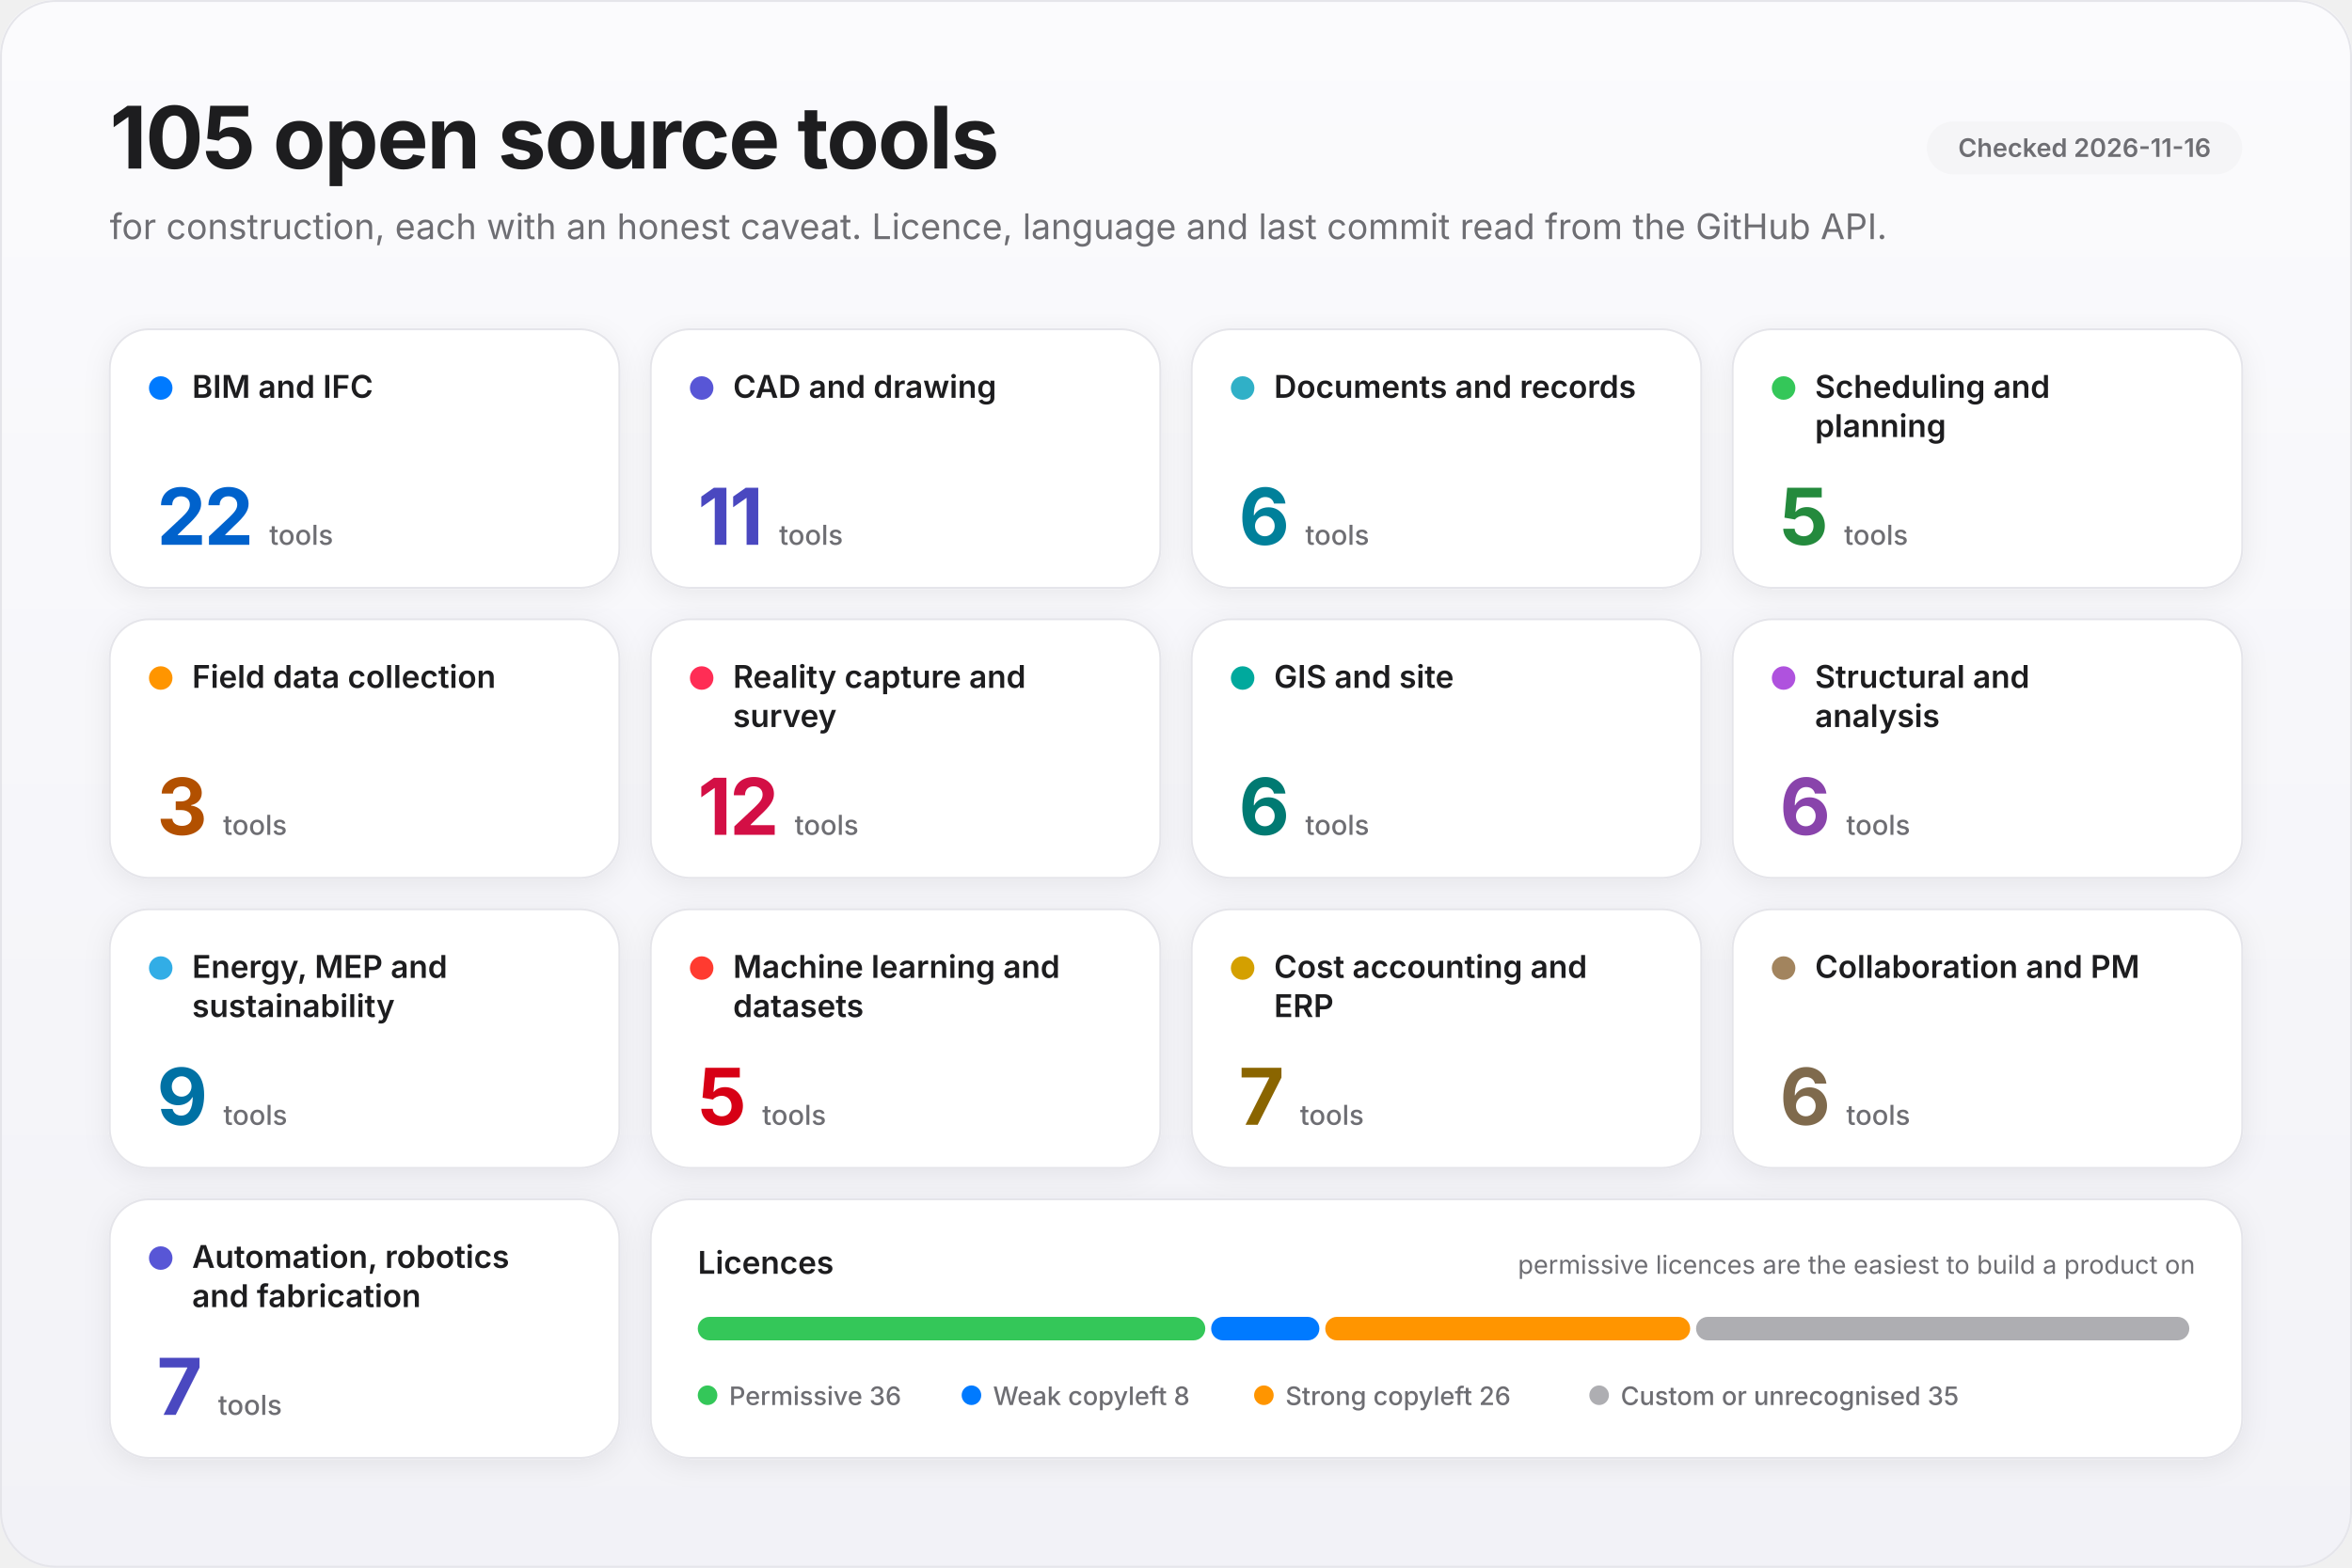
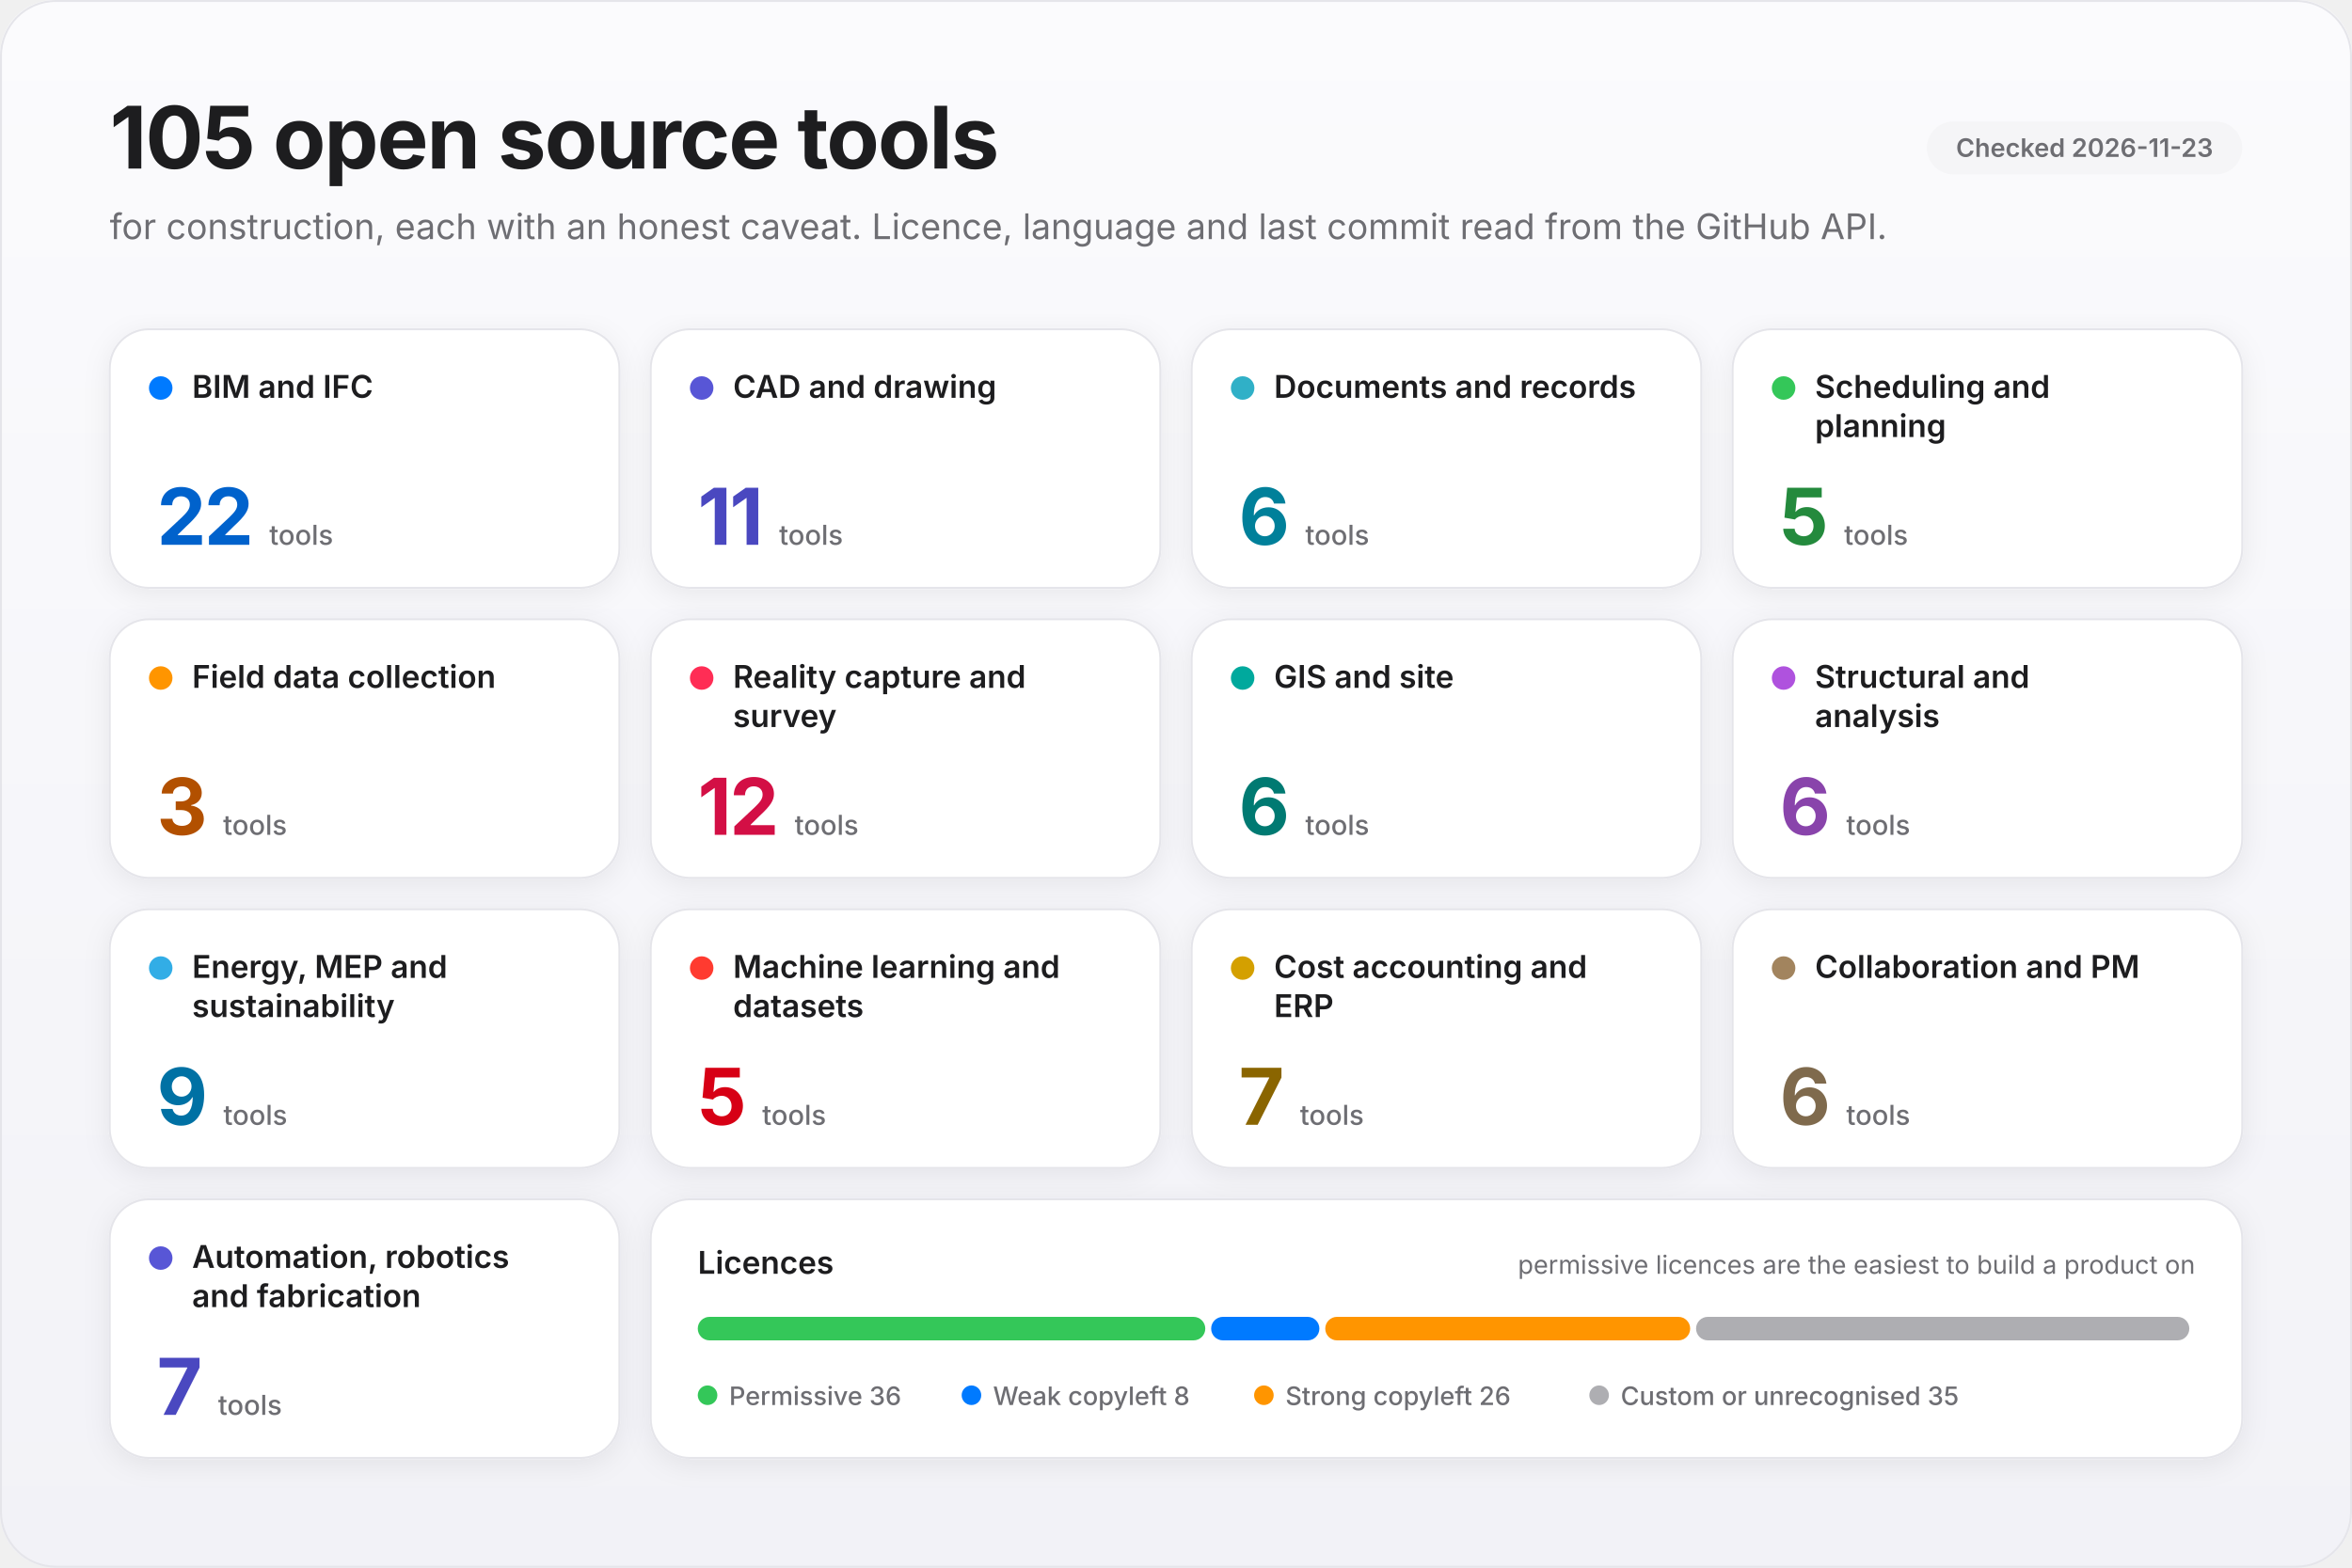
<svg xmlns="http://www.w3.org/2000/svg" viewBox="0 0 1200 800" width="1200" height="800" role="img" aria-labelledby="t d">
  <defs>
    <linearGradient id="bg" x1="0" y1="0" x2="0" y2="1">
      <stop offset="0" stop-color="#fbfbfd" />
      <stop offset="1" stop-color="#f2f2f7" />
    </linearGradient>
    <filter id="sh" x="-8%" y="-8%" width="116%" height="128%">
      <feDropShadow dx="0" dy="3" stdDeviation="7" flood-color="#000" flood-opacity="0.07" />
    </filter>
  </defs>
  <rect width="1200" height="800" rx="28" fill="url(#bg)" />
  <rect x=".5" y=".5" width="1199" height="799" rx="28" fill="none" stroke="#e5e5ea" />
  <text x="56" y="86" font-family="-apple-system, BlinkMacSystemFont, &quot;SF Pro Display&quot;, &quot;SF Pro Text&quot;, &quot;Segoe UI&quot;, Inter, Helvetica, Arial, sans-serif" font-size="44" font-weight="700" fill="#1d1d1f" text-anchor="start" letter-spacing="-0.8">105 open source tools</text>
  <text x="56" y="122" font-family="-apple-system, BlinkMacSystemFont, &quot;SF Pro Display&quot;, &quot;SF Pro Text&quot;, &quot;Segoe UI&quot;, Inter, Helvetica, Arial, sans-serif" font-size="18" font-weight="400" fill="#6e6e73" text-anchor="start">for construction, each with an honest caveat. Licence, language and last commit read from the GitHub API.</text>
  <rect x="983.11" y="62" width="160.89" height="27" rx="13.5" fill="#f5f5f7" />
-   <text x="1063.555" y="80.05" font-family="-apple-system, BlinkMacSystemFont, &quot;SF Pro Display&quot;, &quot;SF Pro Text&quot;, &quot;Segoe UI&quot;, Inter, Helvetica, Arial, sans-serif" font-size="13" font-weight="600" fill="#6e6e73" text-anchor="middle">Checked 2026-11-16</text>
+   <text x="1063.555" y="80.05" font-family="-apple-system, BlinkMacSystemFont, &quot;SF Pro Display&quot;, &quot;SF Pro Text&quot;, &quot;Segoe UI&quot;, Inter, Helvetica, Arial, sans-serif" font-size="13" font-weight="600" fill="#6e6e73" text-anchor="middle">Checked 2026-11-23</text>
  <rect x="56.0" y="168" width="260.0" height="132" rx="20" fill="#ffffff" stroke="#e5e5ea" stroke-width="1" filter="url(#sh)" />
  <circle cx="82.0" cy="198" r="6" fill="#007aff" />
  <text x="98.0" y="203" font-family="-apple-system, BlinkMacSystemFont, &quot;SF Pro Display&quot;, &quot;SF Pro Text&quot;, &quot;Segoe UI&quot;, Inter, Helvetica, Arial, sans-serif" font-size="16" font-weight="600" fill="#1d1d1f" text-anchor="start">BIM and IFC</text>
  <text x="80.0" y="278" font-family="-apple-system, BlinkMacSystemFont, &quot;SF Pro Display&quot;, &quot;SF Pro Text&quot;, &quot;Segoe UI&quot;, Inter, Helvetica, Arial, sans-serif" font-size="40" font-weight="700" fill="#0062cc" letter-spacing="-1">22<tspan font-size="14" font-weight="500" fill="#6e6e73" dx="8" letter-spacing="0">tools</tspan>
  </text>
  <rect x="332.0" y="168" width="260.0" height="132" rx="20" fill="#ffffff" stroke="#e5e5ea" stroke-width="1" filter="url(#sh)" />
  <circle cx="358.0" cy="198" r="6" fill="#5856d6" />
  <text x="374.0" y="203" font-family="-apple-system, BlinkMacSystemFont, &quot;SF Pro Display&quot;, &quot;SF Pro Text&quot;, &quot;Segoe UI&quot;, Inter, Helvetica, Arial, sans-serif" font-size="16" font-weight="600" fill="#1d1d1f" text-anchor="start">CAD and drawing</text>
  <text x="356.0" y="278" font-family="-apple-system, BlinkMacSystemFont, &quot;SF Pro Display&quot;, &quot;SF Pro Text&quot;, &quot;Segoe UI&quot;, Inter, Helvetica, Arial, sans-serif" font-size="40" font-weight="700" fill="#4a48c0" letter-spacing="-1">11<tspan font-size="14" font-weight="500" fill="#6e6e73" dx="8" letter-spacing="0">tools</tspan>
  </text>
  <rect x="608.0" y="168" width="260.0" height="132" rx="20" fill="#ffffff" stroke="#e5e5ea" stroke-width="1" filter="url(#sh)" />
  <circle cx="634.0" cy="198" r="6" fill="#30b0c7" />
  <text x="650.0" y="203" font-family="-apple-system, BlinkMacSystemFont, &quot;SF Pro Display&quot;, &quot;SF Pro Text&quot;, &quot;Segoe UI&quot;, Inter, Helvetica, Arial, sans-serif" font-size="16" font-weight="600" fill="#1d1d1f" text-anchor="start">Documents and records</text>
  <text x="632.0" y="278" font-family="-apple-system, BlinkMacSystemFont, &quot;SF Pro Display&quot;, &quot;SF Pro Text&quot;, &quot;Segoe UI&quot;, Inter, Helvetica, Arial, sans-serif" font-size="40" font-weight="700" fill="#00809a" letter-spacing="-1">6<tspan font-size="14" font-weight="500" fill="#6e6e73" dx="8" letter-spacing="0">tools</tspan>
  </text>
  <rect x="884.0" y="168" width="260.0" height="132" rx="20" fill="#ffffff" stroke="#e5e5ea" stroke-width="1" filter="url(#sh)" />
  <circle cx="910.0" cy="198" r="6" fill="#34c759" />
  <text x="926.0" y="203" font-family="-apple-system, BlinkMacSystemFont, &quot;SF Pro Display&quot;, &quot;SF Pro Text&quot;, &quot;Segoe UI&quot;, Inter, Helvetica, Arial, sans-serif" font-size="16" font-weight="600" fill="#1d1d1f" text-anchor="start">Scheduling and</text>
  <text x="926.0" y="223" font-family="-apple-system, BlinkMacSystemFont, &quot;SF Pro Display&quot;, &quot;SF Pro Text&quot;, &quot;Segoe UI&quot;, Inter, Helvetica, Arial, sans-serif" font-size="16" font-weight="600" fill="#1d1d1f" text-anchor="start">planning</text>
  <text x="908.0" y="278" font-family="-apple-system, BlinkMacSystemFont, &quot;SF Pro Display&quot;, &quot;SF Pro Text&quot;, &quot;Segoe UI&quot;, Inter, Helvetica, Arial, sans-serif" font-size="40" font-weight="700" fill="#248a3d" letter-spacing="-1">5<tspan font-size="14" font-weight="500" fill="#6e6e73" dx="8" letter-spacing="0">tools</tspan>
  </text>
  <rect x="56.0" y="316" width="260.0" height="132" rx="20" fill="#ffffff" stroke="#e5e5ea" stroke-width="1" filter="url(#sh)" />
  <circle cx="82.0" cy="346" r="6" fill="#ff9500" />
  <text x="98.0" y="351" font-family="-apple-system, BlinkMacSystemFont, &quot;SF Pro Display&quot;, &quot;SF Pro Text&quot;, &quot;Segoe UI&quot;, Inter, Helvetica, Arial, sans-serif" font-size="16" font-weight="600" fill="#1d1d1f" text-anchor="start">Field data collection</text>
  <text x="80.0" y="426" font-family="-apple-system, BlinkMacSystemFont, &quot;SF Pro Display&quot;, &quot;SF Pro Text&quot;, &quot;Segoe UI&quot;, Inter, Helvetica, Arial, sans-serif" font-size="40" font-weight="700" fill="#b25000" letter-spacing="-1">3<tspan font-size="14" font-weight="500" fill="#6e6e73" dx="8" letter-spacing="0">tools</tspan>
  </text>
  <rect x="332.0" y="316" width="260.0" height="132" rx="20" fill="#ffffff" stroke="#e5e5ea" stroke-width="1" filter="url(#sh)" />
  <circle cx="358.0" cy="346" r="6" fill="#ff2d55" />
  <text x="374.0" y="351" font-family="-apple-system, BlinkMacSystemFont, &quot;SF Pro Display&quot;, &quot;SF Pro Text&quot;, &quot;Segoe UI&quot;, Inter, Helvetica, Arial, sans-serif" font-size="16" font-weight="600" fill="#1d1d1f" text-anchor="start">Reality capture and</text>
  <text x="374.0" y="371" font-family="-apple-system, BlinkMacSystemFont, &quot;SF Pro Display&quot;, &quot;SF Pro Text&quot;, &quot;Segoe UI&quot;, Inter, Helvetica, Arial, sans-serif" font-size="16" font-weight="600" fill="#1d1d1f" text-anchor="start">survey</text>
  <text x="356.0" y="426" font-family="-apple-system, BlinkMacSystemFont, &quot;SF Pro Display&quot;, &quot;SF Pro Text&quot;, &quot;Segoe UI&quot;, Inter, Helvetica, Arial, sans-serif" font-size="40" font-weight="700" fill="#d30f45" letter-spacing="-1">12<tspan font-size="14" font-weight="500" fill="#6e6e73" dx="8" letter-spacing="0">tools</tspan>
  </text>
  <rect x="608.0" y="316" width="260.0" height="132" rx="20" fill="#ffffff" stroke="#e5e5ea" stroke-width="1" filter="url(#sh)" />
  <circle cx="634.0" cy="346" r="6" fill="#00a99d" />
  <text x="650.0" y="351" font-family="-apple-system, BlinkMacSystemFont, &quot;SF Pro Display&quot;, &quot;SF Pro Text&quot;, &quot;Segoe UI&quot;, Inter, Helvetica, Arial, sans-serif" font-size="16" font-weight="600" fill="#1d1d1f" text-anchor="start">GIS and site</text>
  <text x="632.0" y="426" font-family="-apple-system, BlinkMacSystemFont, &quot;SF Pro Display&quot;, &quot;SF Pro Text&quot;, &quot;Segoe UI&quot;, Inter, Helvetica, Arial, sans-serif" font-size="40" font-weight="700" fill="#007a72" letter-spacing="-1">6<tspan font-size="14" font-weight="500" fill="#6e6e73" dx="8" letter-spacing="0">tools</tspan>
  </text>
  <rect x="884.0" y="316" width="260.0" height="132" rx="20" fill="#ffffff" stroke="#e5e5ea" stroke-width="1" filter="url(#sh)" />
  <circle cx="910.0" cy="346" r="6" fill="#af52de" />
  <text x="926.0" y="351" font-family="-apple-system, BlinkMacSystemFont, &quot;SF Pro Display&quot;, &quot;SF Pro Text&quot;, &quot;Segoe UI&quot;, Inter, Helvetica, Arial, sans-serif" font-size="16" font-weight="600" fill="#1d1d1f" text-anchor="start">Structural and</text>
  <text x="926.0" y="371" font-family="-apple-system, BlinkMacSystemFont, &quot;SF Pro Display&quot;, &quot;SF Pro Text&quot;, &quot;Segoe UI&quot;, Inter, Helvetica, Arial, sans-serif" font-size="16" font-weight="600" fill="#1d1d1f" text-anchor="start">analysis</text>
  <text x="908.0" y="426" font-family="-apple-system, BlinkMacSystemFont, &quot;SF Pro Display&quot;, &quot;SF Pro Text&quot;, &quot;Segoe UI&quot;, Inter, Helvetica, Arial, sans-serif" font-size="40" font-weight="700" fill="#8944ab" letter-spacing="-1">6<tspan font-size="14" font-weight="500" fill="#6e6e73" dx="8" letter-spacing="0">tools</tspan>
  </text>
  <rect x="56.0" y="464" width="260.0" height="132" rx="20" fill="#ffffff" stroke="#e5e5ea" stroke-width="1" filter="url(#sh)" />
  <circle cx="82.0" cy="494" r="6" fill="#32ade6" />
  <text x="98.0" y="499" font-family="-apple-system, BlinkMacSystemFont, &quot;SF Pro Display&quot;, &quot;SF Pro Text&quot;, &quot;Segoe UI&quot;, Inter, Helvetica, Arial, sans-serif" font-size="16" font-weight="600" fill="#1d1d1f" text-anchor="start">Energy, MEP and</text>
  <text x="98.0" y="519" font-family="-apple-system, BlinkMacSystemFont, &quot;SF Pro Display&quot;, &quot;SF Pro Text&quot;, &quot;Segoe UI&quot;, Inter, Helvetica, Arial, sans-serif" font-size="16" font-weight="600" fill="#1d1d1f" text-anchor="start">sustainability</text>
  <text x="80.0" y="574" font-family="-apple-system, BlinkMacSystemFont, &quot;SF Pro Display&quot;, &quot;SF Pro Text&quot;, &quot;Segoe UI&quot;, Inter, Helvetica, Arial, sans-serif" font-size="40" font-weight="700" fill="#0071a4" letter-spacing="-1">9<tspan font-size="14" font-weight="500" fill="#6e6e73" dx="8" letter-spacing="0">tools</tspan>
  </text>
  <rect x="332.0" y="464" width="260.0" height="132" rx="20" fill="#ffffff" stroke="#e5e5ea" stroke-width="1" filter="url(#sh)" />
  <circle cx="358.0" cy="494" r="6" fill="#ff3b30" />
  <text x="374.0" y="499" font-family="-apple-system, BlinkMacSystemFont, &quot;SF Pro Display&quot;, &quot;SF Pro Text&quot;, &quot;Segoe UI&quot;, Inter, Helvetica, Arial, sans-serif" font-size="16" font-weight="600" fill="#1d1d1f" text-anchor="start">Machine learning and</text>
  <text x="374.0" y="519" font-family="-apple-system, BlinkMacSystemFont, &quot;SF Pro Display&quot;, &quot;SF Pro Text&quot;, &quot;Segoe UI&quot;, Inter, Helvetica, Arial, sans-serif" font-size="16" font-weight="600" fill="#1d1d1f" text-anchor="start">datasets</text>
  <text x="356.0" y="574" font-family="-apple-system, BlinkMacSystemFont, &quot;SF Pro Display&quot;, &quot;SF Pro Text&quot;, &quot;Segoe UI&quot;, Inter, Helvetica, Arial, sans-serif" font-size="40" font-weight="700" fill="#d70015" letter-spacing="-1">5<tspan font-size="14" font-weight="500" fill="#6e6e73" dx="8" letter-spacing="0">tools</tspan>
  </text>
  <rect x="608.0" y="464" width="260.0" height="132" rx="20" fill="#ffffff" stroke="#e5e5ea" stroke-width="1" filter="url(#sh)" />
  <circle cx="634.0" cy="494" r="6" fill="#d4a000" />
  <text x="650.0" y="499" font-family="-apple-system, BlinkMacSystemFont, &quot;SF Pro Display&quot;, &quot;SF Pro Text&quot;, &quot;Segoe UI&quot;, Inter, Helvetica, Arial, sans-serif" font-size="16" font-weight="600" fill="#1d1d1f" text-anchor="start">Cost accounting and</text>
  <text x="650.0" y="519" font-family="-apple-system, BlinkMacSystemFont, &quot;SF Pro Display&quot;, &quot;SF Pro Text&quot;, &quot;Segoe UI&quot;, Inter, Helvetica, Arial, sans-serif" font-size="16" font-weight="600" fill="#1d1d1f" text-anchor="start">ERP</text>
  <text x="632.0" y="574" font-family="-apple-system, BlinkMacSystemFont, &quot;SF Pro Display&quot;, &quot;SF Pro Text&quot;, &quot;Segoe UI&quot;, Inter, Helvetica, Arial, sans-serif" font-size="40" font-weight="700" fill="#8a6500" letter-spacing="-1">7<tspan font-size="14" font-weight="500" fill="#6e6e73" dx="8" letter-spacing="0">tools</tspan>
  </text>
  <rect x="884.0" y="464" width="260.0" height="132" rx="20" fill="#ffffff" stroke="#e5e5ea" stroke-width="1" filter="url(#sh)" />
  <circle cx="910.0" cy="494" r="6" fill="#a2845e" />
  <text x="926.0" y="499" font-family="-apple-system, BlinkMacSystemFont, &quot;SF Pro Display&quot;, &quot;SF Pro Text&quot;, &quot;Segoe UI&quot;, Inter, Helvetica, Arial, sans-serif" font-size="16" font-weight="600" fill="#1d1d1f" text-anchor="start">Collaboration and PM</text>
  <text x="908.0" y="574" font-family="-apple-system, BlinkMacSystemFont, &quot;SF Pro Display&quot;, &quot;SF Pro Text&quot;, &quot;Segoe UI&quot;, Inter, Helvetica, Arial, sans-serif" font-size="40" font-weight="700" fill="#7f6a4d" letter-spacing="-1">6<tspan font-size="14" font-weight="500" fill="#6e6e73" dx="8" letter-spacing="0">tools</tspan>
  </text>
  <rect x="56.0" y="612" width="260.0" height="132" rx="20" fill="#ffffff" stroke="#e5e5ea" stroke-width="1" filter="url(#sh)" />
  <circle cx="82.0" cy="642" r="6" fill="#5856d6" />
  <text x="98.0" y="647" font-family="-apple-system, BlinkMacSystemFont, &quot;SF Pro Display&quot;, &quot;SF Pro Text&quot;, &quot;Segoe UI&quot;, Inter, Helvetica, Arial, sans-serif" font-size="16" font-weight="600" fill="#1d1d1f" text-anchor="start">Automation, robotics</text>
  <text x="98.0" y="667" font-family="-apple-system, BlinkMacSystemFont, &quot;SF Pro Display&quot;, &quot;SF Pro Text&quot;, &quot;Segoe UI&quot;, Inter, Helvetica, Arial, sans-serif" font-size="16" font-weight="600" fill="#1d1d1f" text-anchor="start">and fabrication</text>
  <text x="80.0" y="722" font-family="-apple-system, BlinkMacSystemFont, &quot;SF Pro Display&quot;, &quot;SF Pro Text&quot;, &quot;Segoe UI&quot;, Inter, Helvetica, Arial, sans-serif" font-size="40" font-weight="700" fill="#4a48c0" letter-spacing="-1">7<tspan font-size="14" font-weight="500" fill="#6e6e73" dx="8" letter-spacing="0">tools</tspan>
  </text>
  <rect x="332.0" y="612" width="812.0" height="132" rx="20" fill="#ffffff" stroke="#e5e5ea" stroke-width="1" filter="url(#sh)" />
  <text x="356.0" y="650" font-family="-apple-system, BlinkMacSystemFont, &quot;SF Pro Display&quot;, &quot;SF Pro Text&quot;, &quot;Segoe UI&quot;, Inter, Helvetica, Arial, sans-serif" font-size="16" font-weight="600" fill="#1d1d1f" text-anchor="start">Licences</text>
  <text x="1120.0" y="650" font-family="-apple-system, BlinkMacSystemFont, &quot;SF Pro Display&quot;, &quot;SF Pro Text&quot;, &quot;Segoe UI&quot;, Inter, Helvetica, Arial, sans-serif" font-size="13" font-weight="400" fill="#6e6e73" text-anchor="end">permissive licences are the easiest to build a product on</text>
  <rect x="356.0" y="672" width="258.943" height="12" rx="6" fill="#34c759" />
  <rect x="617.943" y="672" width="55.21" height="12" rx="6" fill="#007aff" />
  <rect x="676.152" y="672" width="186.181" height="12" rx="6" fill="#ff9500" />
  <rect x="865.333" y="672" width="251.667" height="12" rx="6" fill="#aeaeb2" />
  <circle cx="361.0" cy="712" r="5" fill="#34c759" />
  <text x="372.0" y="717" font-family="-apple-system, BlinkMacSystemFont, &quot;SF Pro Display&quot;, &quot;SF Pro Text&quot;, &quot;Segoe UI&quot;, Inter, Helvetica, Arial, sans-serif" font-size="13" font-weight="500" fill="#6e6e73" text-anchor="start">Permissive 36</text>
  <circle cx="495.64" cy="712" r="5" fill="#007aff" />
  <text x="506.64" y="717" font-family="-apple-system, BlinkMacSystemFont, &quot;SF Pro Display&quot;, &quot;SF Pro Text&quot;, &quot;Segoe UI&quot;, Inter, Helvetica, Arial, sans-serif" font-size="13" font-weight="500" fill="#6e6e73" text-anchor="start">Weak copyleft 8</text>
  <circle cx="644.84" cy="712" r="5" fill="#ff9500" />
  <text x="655.84" y="717" font-family="-apple-system, BlinkMacSystemFont, &quot;SF Pro Display&quot;, &quot;SF Pro Text&quot;, &quot;Segoe UI&quot;, Inter, Helvetica, Arial, sans-serif" font-size="13" font-weight="500" fill="#6e6e73" text-anchor="start">Strong copyleft 26</text>
  <circle cx="815.88" cy="712" r="5" fill="#aeaeb2" />
  <text x="826.88" y="717" font-family="-apple-system, BlinkMacSystemFont, &quot;SF Pro Display&quot;, &quot;SF Pro Text&quot;, &quot;Segoe UI&quot;, Inter, Helvetica, Arial, sans-serif" font-size="13" font-weight="500" fill="#6e6e73" text-anchor="start">Custom or unrecognised 35</text>
</svg>
